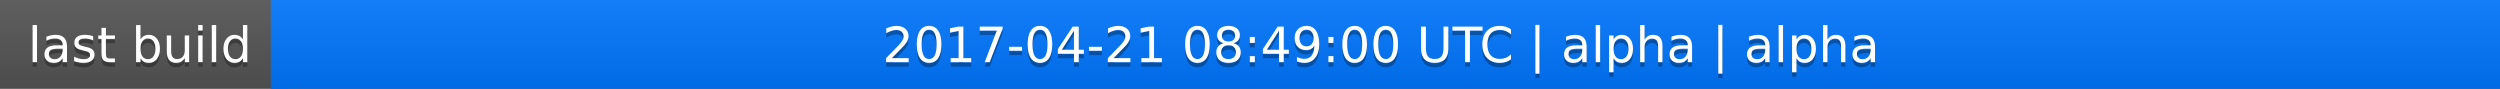
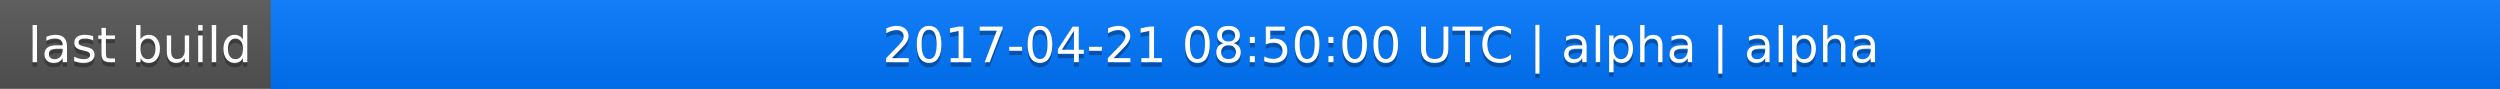
<svg xmlns="http://www.w3.org/2000/svg" width="563" height="20">
  <linearGradient id="a" x2="0" y2="100%">
    <stop offset="0" stop-color="#bbb" stop-opacity=".1" />
    <stop offset="1" stop-opacity=".1" />
  </linearGradient>
  <rect rx="0" width="563" height="20" fill="#555" />
  <rect rx="0" x="61" width="502" height="20" fill="#07f" />
  <path fill="#07f" d="M61 0h4v20h-4z" />
  <rect rx="0" width="563" height="20" fill="url(#a)" />
  <g fill="#fff" text-anchor="middle" font-family="DejaVu Sans,Verdana,Geneva,sans-serif" font-size="11">
    <text x="31.5" y="15" fill="#010101" fill-opacity=".3">last build</text>
    <text x="31.5" y="14">last build</text>
-     <text x="311" y="15" fill="#010101" fill-opacity=".3">2017-04-21 08:49:00 UTC | alpha | alpha</text>
-     <text x="311" y="14">2017-04-21 08:49:00 UTC | alpha | alpha</text>
+     <text x="311" y="15" fill="#010101" fill-opacity=".3">2017-04-21 08:50:00 UTC | alpha | alpha</text>
+     <text x="311" y="14">2017-04-21 08:50:00 UTC | alpha | alpha</text>
  </g>
</svg>
